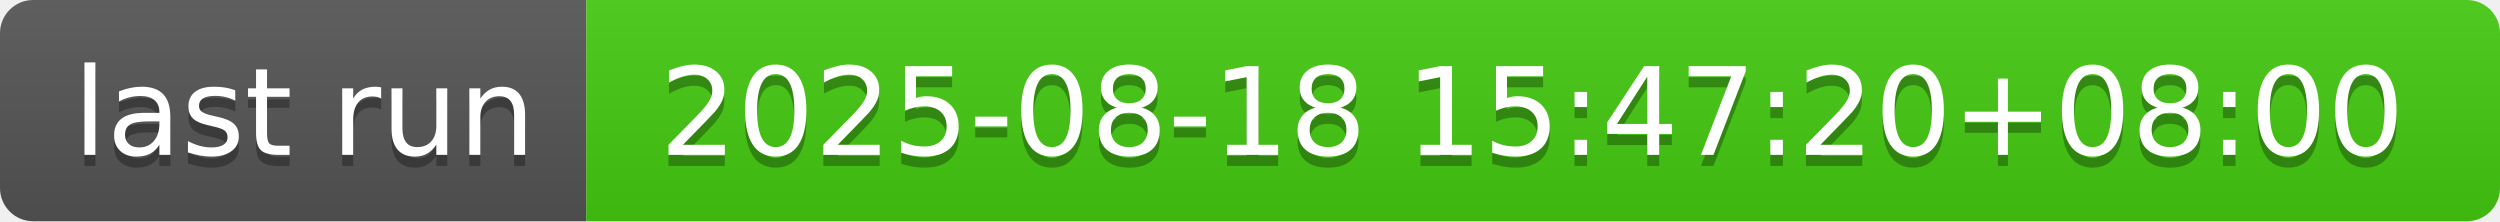
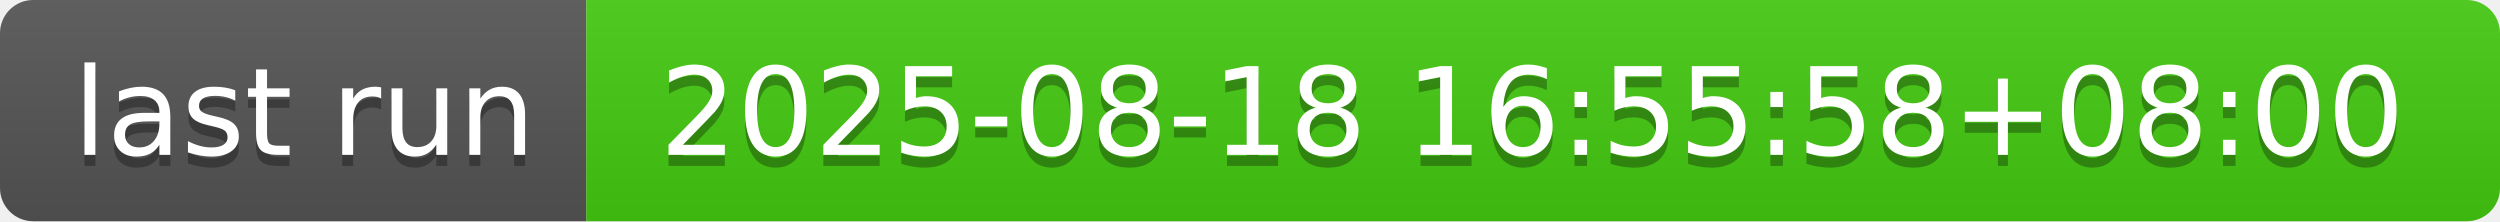
- <svg xmlns="http://www.w3.org/2000/svg" width="226" height="20" role="img" aria-label="last run: 2025-08-18 15:47:20+08:00">
+ <svg xmlns="http://www.w3.org/2000/svg" width="226" height="20" role="img" aria-label="last run: 2025-08-18 16:55:58+08:00">
  <linearGradient id="s" x2="0" y2="100%">
    <stop offset="0" stop-color="#bbb" stop-opacity=".1" />
    <stop offset="1" stop-opacity=".1" />
  </linearGradient>
  <clipPath id="r">
    <rect width="226" height="20" rx="3" fill="#fff" />
  </clipPath>
  <g clip-path="url(#r)">
    <rect width="53" height="20" fill="#555" />
    <rect x="53" width="173" height="20" fill="#4c1" />
    <rect width="226" height="20" fill="url(#s)" />
  </g>
  <g fill="#fff" text-anchor="middle" font-family="Verdana,Geneva,DejaVu Sans,sans-serif" text-rendering="geometricPrecision" font-size="110">
    <text aria-hidden="true" x="275" y="150" fill="#010101" fill-opacity=".3" transform="scale(.1)" textLength="430">last run</text>
    <text x="275" y="140" transform="scale(.1)" fill="#fff" textLength="430">last run</text>
-     <text aria-hidden="true" x="1385" y="150" fill="#010101" fill-opacity=".3" transform="scale(.1)" textLength="1630">2025-08-18 15:47:20+08:00</text>
-     <text x="1385" y="140" transform="scale(.1)" fill="#fff" textLength="1630">2025-08-18 15:47:20+08:00</text>
+     <text aria-hidden="true" x="1385" y="150" fill="#010101" fill-opacity=".3" transform="scale(.1)" textLength="1630">2025-08-18 16:55:58+08:00</text>
+     <text x="1385" y="140" transform="scale(.1)" fill="#fff" textLength="1630">2025-08-18 16:55:58+08:00</text>
  </g>
</svg>
